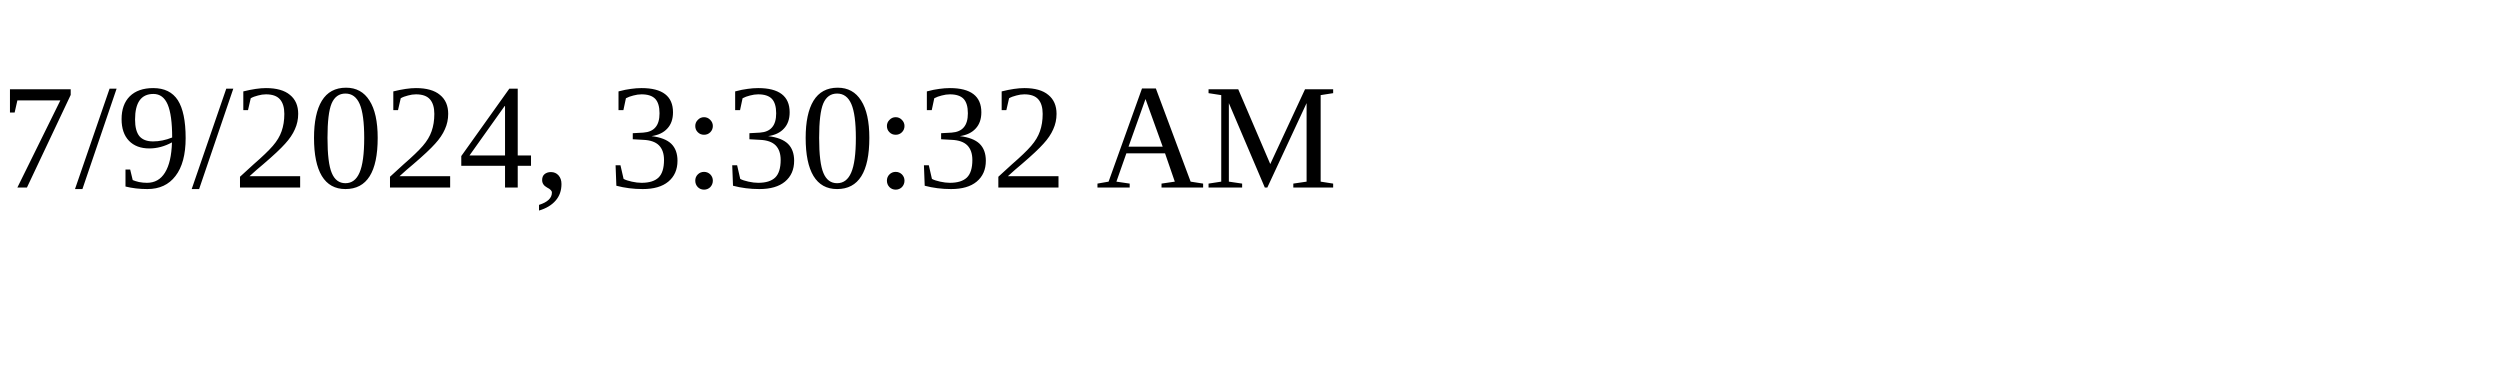
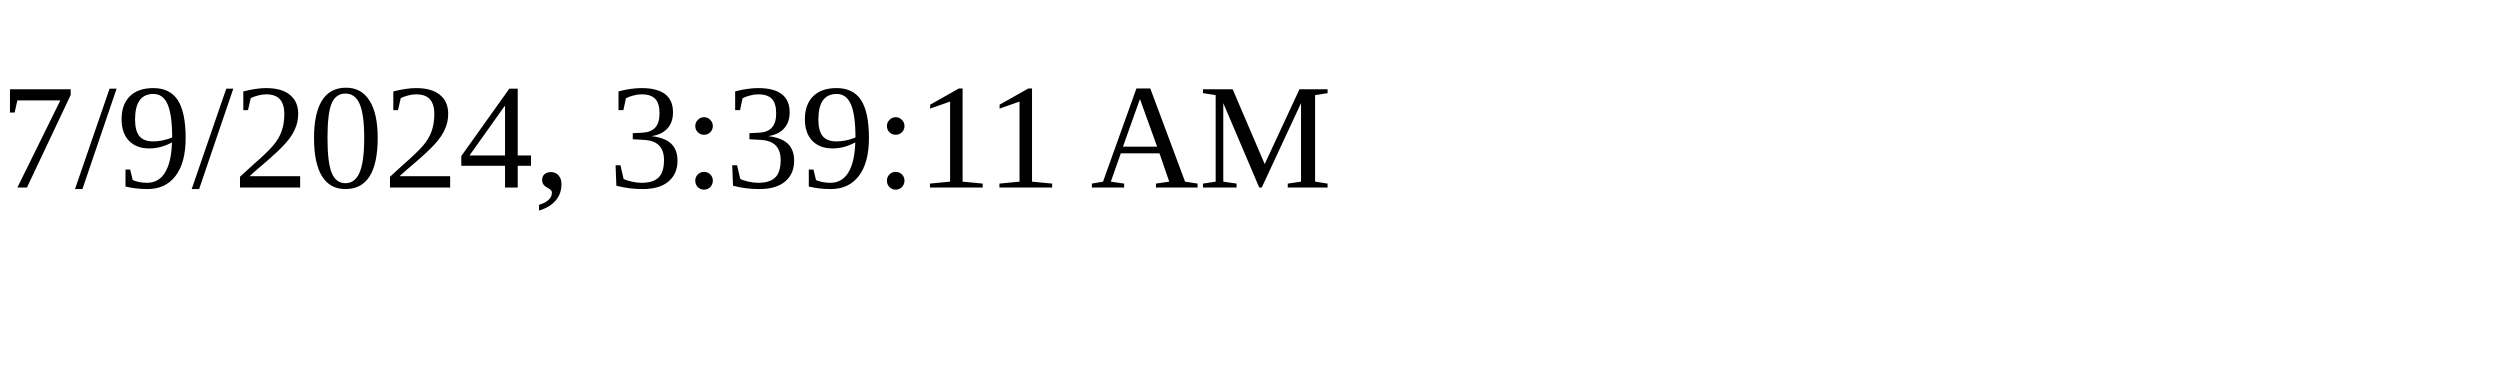
<svg xmlns="http://www.w3.org/2000/svg" height="30" width="200">
-   <text x="0" y="15">7/9/2024, 3:30:32 AM</text>
+   <text x="0" y="15">7/9/2024, 3:39:11 AM</text>
</svg>
